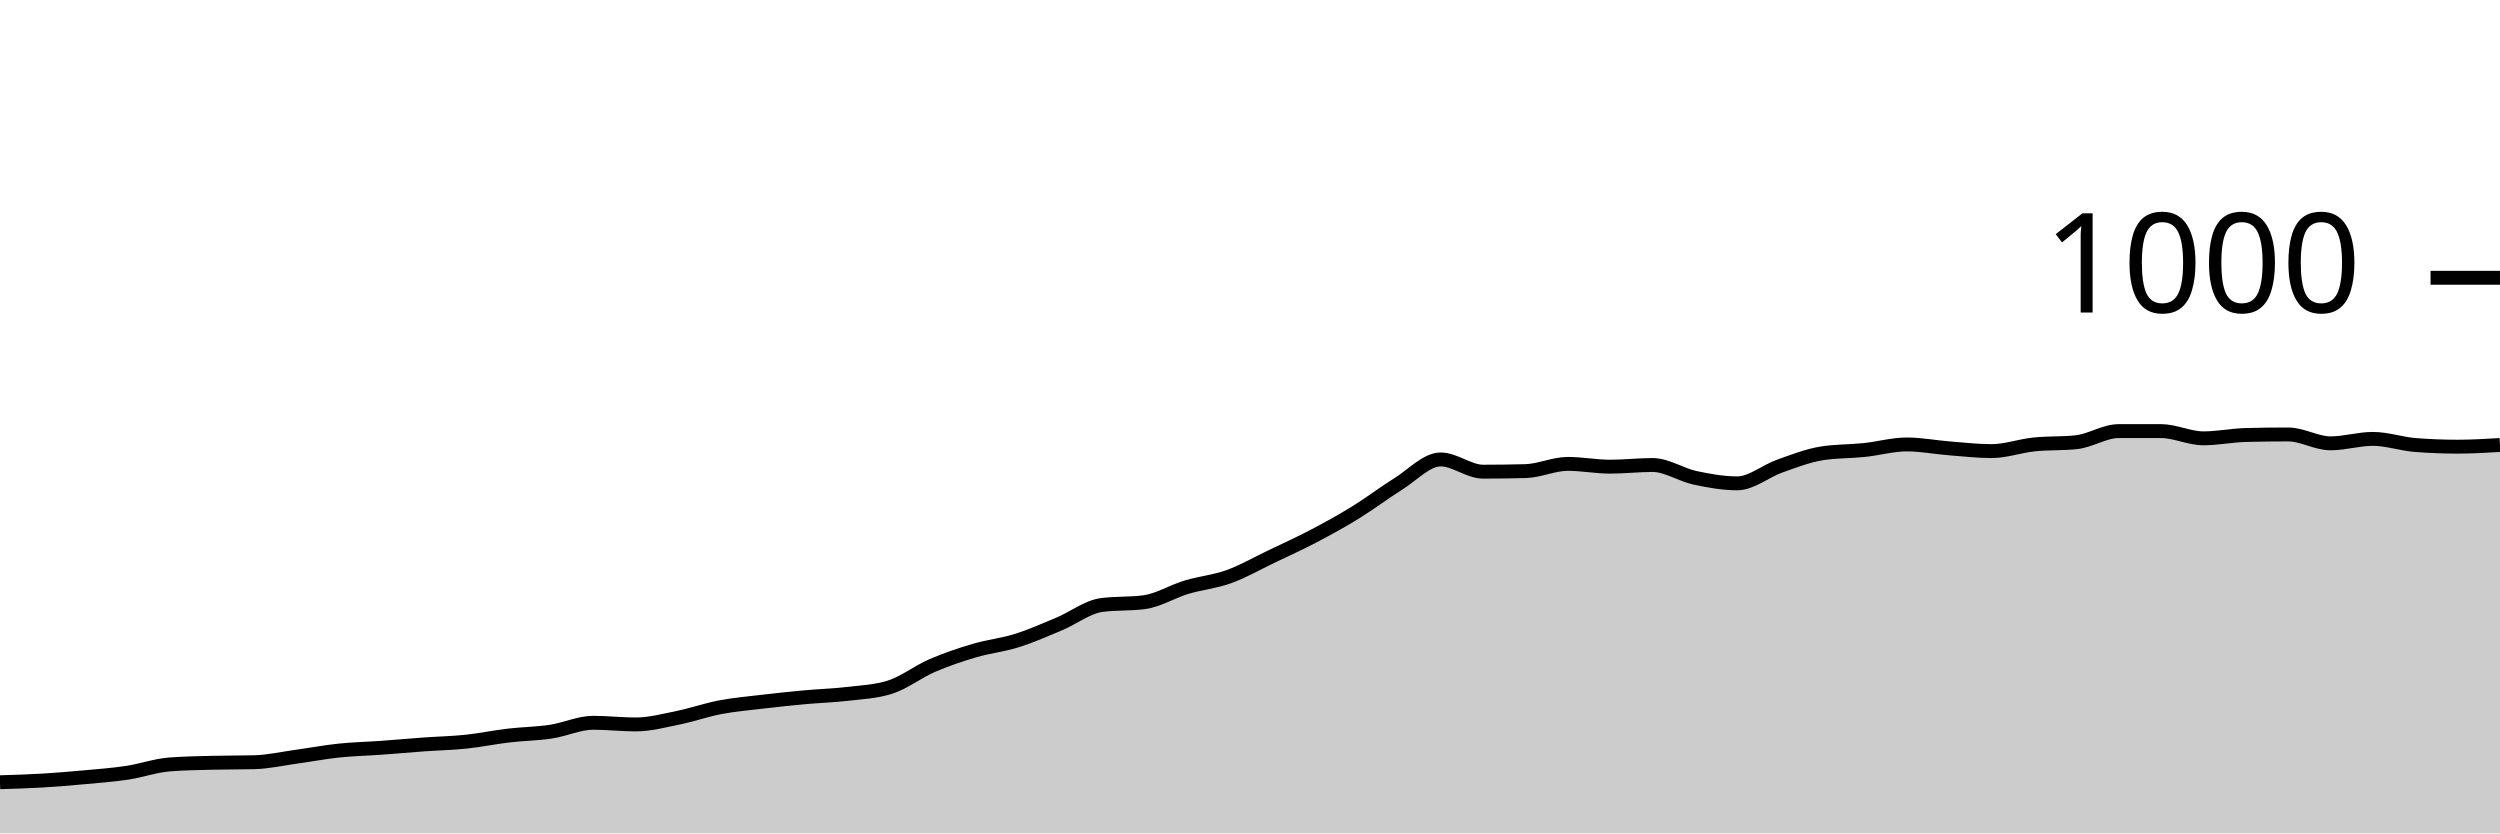
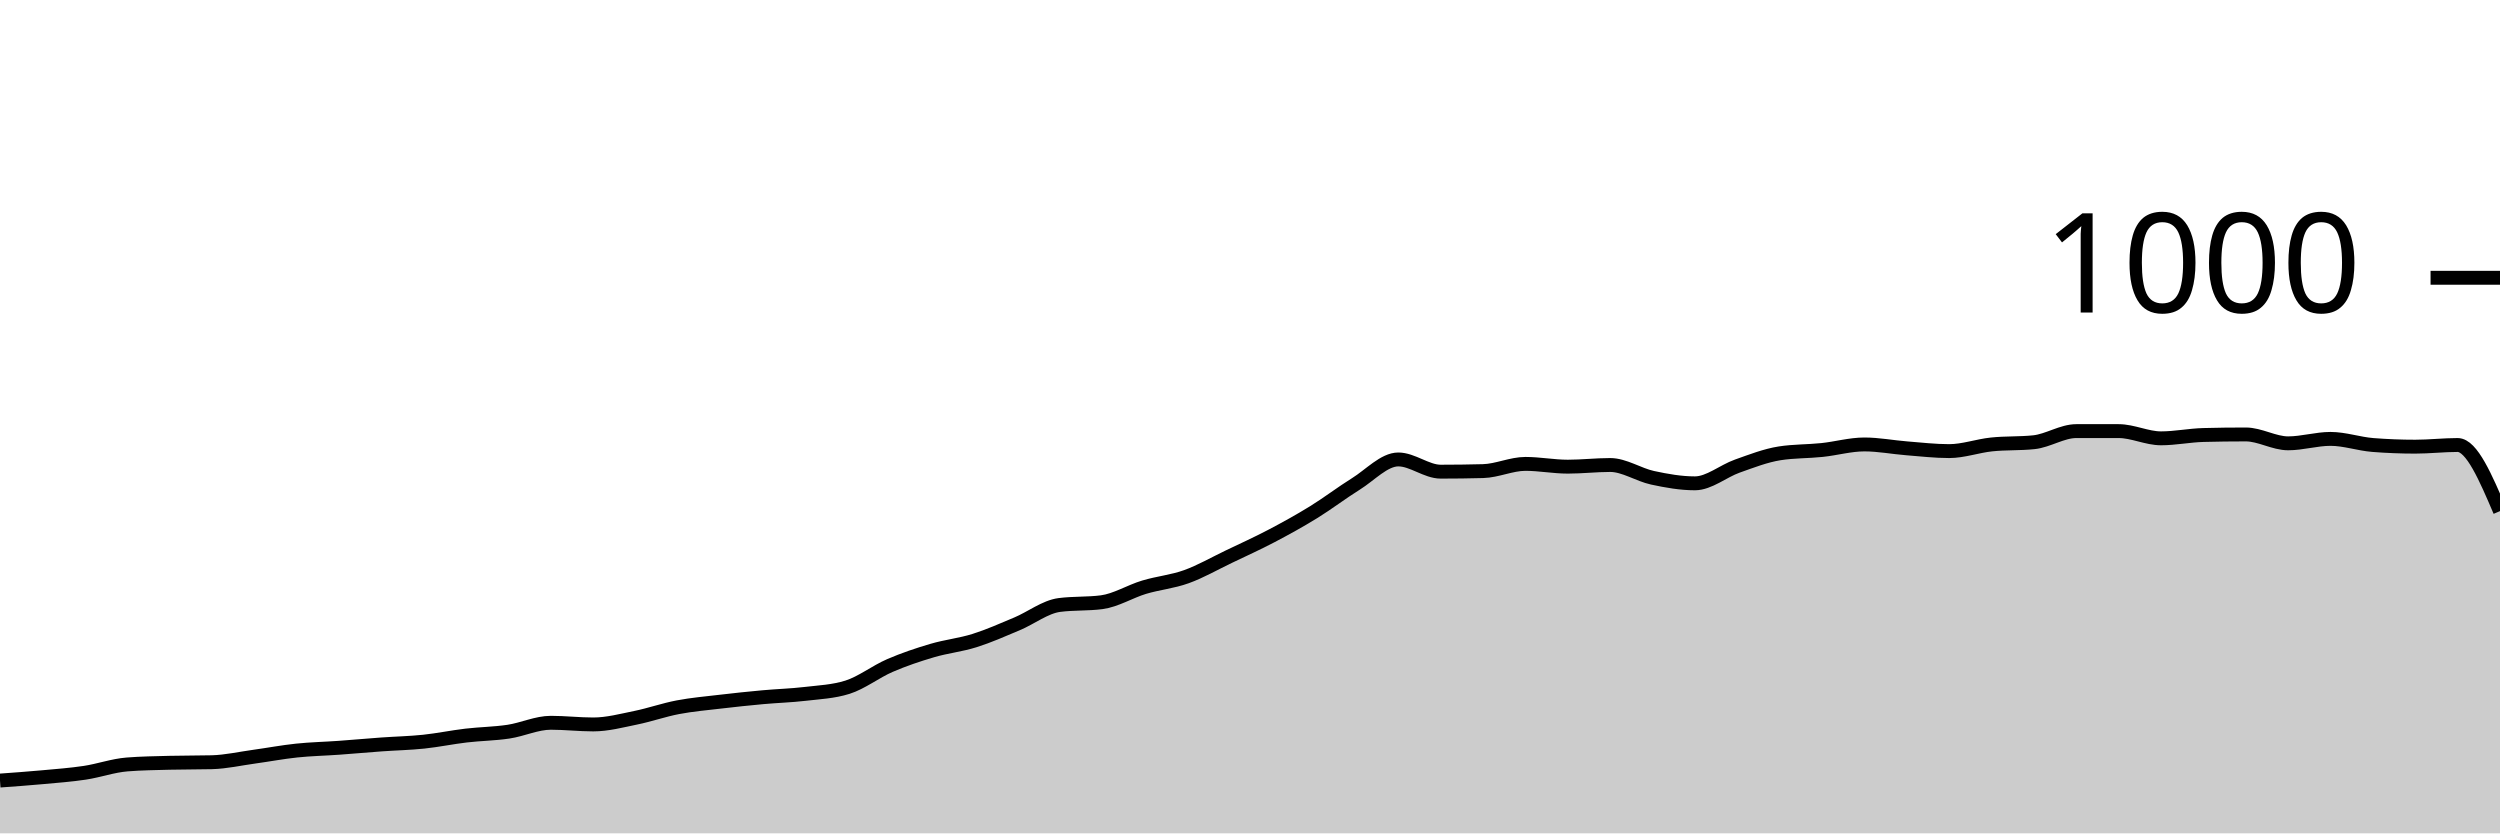
<svg xmlns="http://www.w3.org/2000/svg" viewBox="0 0 180 60">
  <g transform="translate(0,20)">
-     <path class="area" fill="rgba(0, 0, 0, 0.2)" d="M0,36.32C1.017,36.29,2.034,36.26,3.051,36.2C4.068,36.14,5.085,36.053,6.102,35.96C7.119,35.867,8.136,35.793,9.153,35.64C10.169,35.487,11.186,35.12,12.203,35.04C13.22,34.96,14.237,34.947,15.254,34.92C16.271,34.893,17.288,34.907,18.305,34.88C19.322,34.853,20.339,34.62,21.356,34.48C22.373,34.34,23.39,34.147,24.407,34.04C25.424,33.933,26.441,33.913,27.458,33.84C28.475,33.767,29.492,33.673,30.508,33.6C31.525,33.527,32.542,33.507,33.559,33.4C34.576,33.293,35.593,33.08,36.61,32.96C37.627,32.84,38.644,32.833,39.661,32.68C40.678,32.527,41.695,32.04,42.712,32.04C43.729,32.04,44.746,32.16,45.763,32.16C46.78,32.16,47.797,31.887,48.814,31.68C49.831,31.473,50.847,31.113,51.864,30.92C52.881,30.727,53.898,30.64,54.915,30.52C55.932,30.4,56.949,30.293,57.966,30.2C58.983,30.107,60,30.08,61.017,29.96C62.034,29.84,63.051,29.8,64.068,29.48C65.085,29.16,66.102,28.36,67.119,27.92C68.136,27.48,69.153,27.14,70.169,26.84C71.186,26.54,72.203,26.44,73.22,26.12C74.237,25.8,75.254,25.347,76.271,24.92C77.288,24.493,78.305,23.693,79.322,23.56C80.339,23.427,81.356,23.493,82.373,23.36C83.39,23.227,84.407,22.587,85.424,22.28C86.441,21.973,87.458,21.887,88.475,21.52C89.492,21.153,90.508,20.567,91.525,20.08C92.542,19.593,93.559,19.133,94.576,18.6C95.593,18.067,96.61,17.507,97.627,16.88C98.644,16.253,99.661,15.473,100.678,14.84C101.695,14.207,102.712,13.08,103.729,13.08C104.746,13.08,105.763,13.96,106.78,13.96C107.797,13.96,108.814,13.947,109.831,13.92C110.847,13.893,111.864,13.4,112.881,13.4C113.898,13.4,114.915,13.6,115.932,13.6C116.949,13.6,117.966,13.48,118.983,13.48C120,13.48,121.017,14.18,122.034,14.4C123.051,14.62,124.068,14.8,125.085,14.8C126.102,14.8,127.119,13.92,128.136,13.56C129.153,13.2,130.169,12.8,131.186,12.64C132.203,12.48,133.22,12.507,134.237,12.4C135.254,12.293,136.271,12,137.288,12C138.305,12,139.322,12.2,140.339,12.28C141.356,12.36,142.373,12.48,143.39,12.48C144.407,12.48,145.424,12.107,146.441,12C147.458,11.893,148.475,11.947,149.492,11.84C150.508,11.733,151.525,11.04,152.542,11.04C153.559,11.04,154.576,11.04,155.593,11.04C156.61,11.04,157.627,11.56,158.644,11.56C159.661,11.56,160.678,11.347,161.695,11.32C162.712,11.293,163.729,11.28,164.746,11.28C165.763,11.28,166.78,11.92,167.797,11.92C168.814,11.92,169.831,11.6,170.847,11.6C171.864,11.6,172.881,11.96,173.898,12.04C174.915,12.12,175.932,12.16,176.949,12.16C177.966,12.16,178.983,12.1,180,12.04L180,40C178.983,40,177.966,40,176.949,40C175.932,40,174.915,40,173.898,40C172.881,40,171.864,40,170.847,40C169.831,40,168.814,40,167.797,40C166.78,40,165.763,40,164.746,40C163.729,40,162.712,40,161.695,40C160.678,40,159.661,40,158.644,40C157.627,40,156.61,40,155.593,40C154.576,40,153.559,40,152.542,40C151.525,40,150.508,40,149.492,40C148.475,40,147.458,40,146.441,40C145.424,40,144.407,40,143.39,40C142.373,40,141.356,40,140.339,40C139.322,40,138.305,40,137.288,40C136.271,40,135.254,40,134.237,40C133.22,40,132.203,40,131.186,40C130.169,40,129.153,40,128.136,40C127.119,40,126.102,40,125.085,40C124.068,40,123.051,40,122.034,40C121.017,40,120,40,118.983,40C117.966,40,116.949,40,115.932,40C114.915,40,113.898,40,112.881,40C111.864,40,110.847,40,109.831,40C108.814,40,107.797,40,106.78,40C105.763,40,104.746,40,103.729,40C102.712,40,101.695,40,100.678,40C99.661,40,98.644,40,97.627,40C96.61,40,95.593,40,94.576,40C93.559,40,92.542,40,91.525,40C90.508,40,89.492,40,88.475,40C87.458,40,86.441,40,85.424,40C84.407,40,83.39,40,82.373,40C81.356,40,80.339,40,79.322,40C78.305,40,77.288,40,76.271,40C75.254,40,74.237,40,73.22,40C72.203,40,71.186,40,70.169,40C69.153,40,68.136,40,67.119,40C66.102,40,65.085,40,64.068,40C63.051,40,62.034,40,61.017,40C60,40,58.983,40,57.966,40C56.949,40,55.932,40,54.915,40C53.898,40,52.881,40,51.864,40C50.847,40,49.831,40,48.814,40C47.797,40,46.78,40,45.763,40C44.746,40,43.729,40,42.712,40C41.695,40,40.678,40,39.661,40C38.644,40,37.627,40,36.61,40C35.593,40,34.576,40,33.559,40C32.542,40,31.525,40,30.508,40C29.492,40,28.475,40,27.458,40C26.441,40,25.424,40,24.407,40C23.39,40,22.373,40,21.356,40C20.339,40,19.322,40,18.305,40C17.288,40,16.271,40,15.254,40C14.237,40,13.22,40,12.203,40C11.186,40,10.169,40,9.153,40C8.136,40,7.119,40,6.102,40C5.085,40,4.068,40,3.051,40C2.034,40,1.017,40,0,40Z" />
-     <path class="line" stroke="black" fill="none" d="M0,36.32C1.017,36.29,2.034,36.26,3.051,36.2C4.068,36.14,5.085,36.053,6.102,35.96C7.119,35.867,8.136,35.793,9.153,35.64C10.169,35.487,11.186,35.12,12.203,35.04C13.22,34.96,14.237,34.947,15.254,34.92C16.271,34.893,17.288,34.907,18.305,34.88C19.322,34.853,20.339,34.62,21.356,34.48C22.373,34.34,23.39,34.147,24.407,34.04C25.424,33.933,26.441,33.913,27.458,33.84C28.475,33.767,29.492,33.673,30.508,33.6C31.525,33.527,32.542,33.507,33.559,33.4C34.576,33.293,35.593,33.08,36.61,32.96C37.627,32.84,38.644,32.833,39.661,32.68C40.678,32.527,41.695,32.04,42.712,32.04C43.729,32.04,44.746,32.16,45.763,32.16C46.78,32.16,47.797,31.887,48.814,31.68C49.831,31.473,50.847,31.113,51.864,30.92C52.881,30.727,53.898,30.64,54.915,30.52C55.932,30.4,56.949,30.293,57.966,30.2C58.983,30.107,60,30.08,61.017,29.96C62.034,29.84,63.051,29.8,64.068,29.48C65.085,29.16,66.102,28.36,67.119,27.92C68.136,27.48,69.153,27.14,70.169,26.84C71.186,26.54,72.203,26.44,73.22,26.12C74.237,25.8,75.254,25.347,76.271,24.92C77.288,24.493,78.305,23.693,79.322,23.56C80.339,23.427,81.356,23.493,82.373,23.36C83.39,23.227,84.407,22.587,85.424,22.28C86.441,21.973,87.458,21.887,88.475,21.52C89.492,21.153,90.508,20.567,91.525,20.08C92.542,19.593,93.559,19.133,94.576,18.6C95.593,18.067,96.61,17.507,97.627,16.88C98.644,16.253,99.661,15.473,100.678,14.84C101.695,14.207,102.712,13.08,103.729,13.08C104.746,13.08,105.763,13.96,106.78,13.96C107.797,13.96,108.814,13.947,109.831,13.92C110.847,13.893,111.864,13.4,112.881,13.4C113.898,13.4,114.915,13.6,115.932,13.6C116.949,13.6,117.966,13.48,118.983,13.48C120,13.48,121.017,14.18,122.034,14.4C123.051,14.62,124.068,14.8,125.085,14.8C126.102,14.8,127.119,13.92,128.136,13.56C129.153,13.2,130.169,12.8,131.186,12.64C132.203,12.48,133.22,12.507,134.237,12.4C135.254,12.293,136.271,12,137.288,12C138.305,12,139.322,12.2,140.339,12.28C141.356,12.36,142.373,12.48,143.39,12.48C144.407,12.48,145.424,12.107,146.441,12C147.458,11.893,148.475,11.947,149.492,11.84C150.508,11.733,151.525,11.04,152.542,11.04C153.559,11.04,154.576,11.04,155.593,11.04C156.61,11.04,157.627,11.56,158.644,11.56C159.661,11.56,160.678,11.347,161.695,11.32C162.712,11.293,163.729,11.28,164.746,11.28C165.763,11.28,166.78,11.92,167.797,11.92C168.814,11.92,169.831,11.6,170.847,11.6C171.864,11.6,172.881,11.96,173.898,12.04C174.915,12.12,175.932,12.16,176.949,12.16C177.966,12.16,178.983,12.1,180,12.04" />
+     <path class="area" fill="rgba(0, 0, 0, 0.2)" d="M0,36.2C1.017,36.127,2.034,36.053,3.051,35.96C4.068,35.867,5.085,35.793,6.102,35.64C7.119,35.487,8.136,35.12,9.153,35.04C10.169,34.96,11.186,34.947,12.203,34.92C13.22,34.893,14.237,34.907,15.254,34.88C16.271,34.853,17.288,34.62,18.305,34.48C19.322,34.34,20.339,34.147,21.356,34.04C22.373,33.933,23.39,33.913,24.407,33.84C25.424,33.767,26.441,33.673,27.458,33.6C28.475,33.527,29.492,33.507,30.508,33.4C31.525,33.293,32.542,33.08,33.559,32.96C34.576,32.84,35.593,32.833,36.61,32.68C37.627,32.527,38.644,32.04,39.661,32.04C40.678,32.04,41.695,32.16,42.712,32.16C43.729,32.16,44.746,31.887,45.763,31.68C46.78,31.473,47.797,31.113,48.814,30.92C49.831,30.727,50.847,30.64,51.864,30.52C52.881,30.4,53.898,30.293,54.915,30.2C55.932,30.107,56.949,30.08,57.966,29.96C58.983,29.84,60,29.8,61.017,29.48C62.034,29.16,63.051,28.36,64.068,27.92C65.085,27.48,66.102,27.14,67.119,26.84C68.136,26.54,69.153,26.44,70.169,26.12C71.186,25.8,72.203,25.347,73.22,24.92C74.237,24.493,75.254,23.693,76.271,23.56C77.288,23.427,78.305,23.493,79.322,23.36C80.339,23.227,81.356,22.587,82.373,22.28C83.39,21.973,84.407,21.887,85.424,21.52C86.441,21.153,87.458,20.567,88.475,20.08C89.492,19.593,90.508,19.133,91.525,18.6C92.542,18.067,93.559,17.507,94.576,16.88C95.593,16.253,96.61,15.473,97.627,14.84C98.644,14.207,99.661,13.08,100.678,13.08C101.695,13.08,102.712,13.96,103.729,13.96C104.746,13.96,105.763,13.947,106.78,13.92C107.797,13.893,108.814,13.4,109.831,13.4C110.847,13.4,111.864,13.6,112.881,13.6C113.898,13.6,114.915,13.48,115.932,13.48C116.949,13.48,117.966,14.18,118.983,14.4C120,14.62,121.017,14.8,122.034,14.8C123.051,14.8,124.068,13.92,125.085,13.56C126.102,13.2,127.119,12.8,128.136,12.64C129.153,12.48,130.169,12.507,131.186,12.4C132.203,12.293,133.22,12,134.237,12C135.254,12,136.271,12.2,137.288,12.28C138.305,12.36,139.322,12.48,140.339,12.48C141.356,12.48,142.373,12.107,143.39,12C144.407,11.893,145.424,11.947,146.441,11.84C147.458,11.733,148.475,11.04,149.492,11.04C150.508,11.04,151.525,11.04,152.542,11.04C153.559,11.04,154.576,11.56,155.593,11.56C156.61,11.56,157.627,11.347,158.644,11.32C159.661,11.293,160.678,11.28,161.695,11.28C162.712,11.28,163.729,11.92,164.746,11.92C165.763,11.92,166.78,11.6,167.797,11.6C168.814,11.6,169.831,11.96,170.847,12.04C171.864,12.12,172.881,12.16,173.898,12.16C174.915,12.16,175.932,12.04,176.949,12.04C177.966,12.04,178.983,14.42,180,16.8L180,40C178.983,40,177.966,40,176.949,40C175.932,40,174.915,40,173.898,40C172.881,40,171.864,40,170.847,40C169.831,40,168.814,40,167.797,40C166.78,40,165.763,40,164.746,40C163.729,40,162.712,40,161.695,40C160.678,40,159.661,40,158.644,40C157.627,40,156.61,40,155.593,40C154.576,40,153.559,40,152.542,40C151.525,40,150.508,40,149.492,40C148.475,40,147.458,40,146.441,40C145.424,40,144.407,40,143.39,40C142.373,40,141.356,40,140.339,40C139.322,40,138.305,40,137.288,40C136.271,40,135.254,40,134.237,40C133.22,40,132.203,40,131.186,40C130.169,40,129.153,40,128.136,40C127.119,40,126.102,40,125.085,40C124.068,40,123.051,40,122.034,40C121.017,40,120,40,118.983,40C117.966,40,116.949,40,115.932,40C114.915,40,113.898,40,112.881,40C111.864,40,110.847,40,109.831,40C108.814,40,107.797,40,106.78,40C105.763,40,104.746,40,103.729,40C102.712,40,101.695,40,100.678,40C99.661,40,98.644,40,97.627,40C96.61,40,95.593,40,94.576,40C93.559,40,92.542,40,91.525,40C90.508,40,89.492,40,88.475,40C87.458,40,86.441,40,85.424,40C84.407,40,83.39,40,82.373,40C81.356,40,80.339,40,79.322,40C78.305,40,77.288,40,76.271,40C75.254,40,74.237,40,73.22,40C72.203,40,71.186,40,70.169,40C69.153,40,68.136,40,67.119,40C66.102,40,65.085,40,64.068,40C63.051,40,62.034,40,61.017,40C60,40,58.983,40,57.966,40C56.949,40,55.932,40,54.915,40C53.898,40,52.881,40,51.864,40C50.847,40,49.831,40,48.814,40C47.797,40,46.78,40,45.763,40C44.746,40,43.729,40,42.712,40C41.695,40,40.678,40,39.661,40C38.644,40,37.627,40,36.61,40C35.593,40,34.576,40,33.559,40C32.542,40,31.525,40,30.508,40C29.492,40,28.475,40,27.458,40C26.441,40,25.424,40,24.407,40C23.39,40,22.373,40,21.356,40C20.339,40,19.322,40,18.305,40C17.288,40,16.271,40,15.254,40C14.237,40,13.22,40,12.203,40C11.186,40,10.169,40,9.153,40C8.136,40,7.119,40,6.102,40C5.085,40,4.068,40,3.051,40C2.034,40,1.017,40,0,40Z" />
+     <path class="line" stroke="black" fill="none" d="M0,36.2C1.017,36.127,2.034,36.053,3.051,35.96C4.068,35.867,5.085,35.793,6.102,35.64C7.119,35.487,8.136,35.12,9.153,35.04C10.169,34.96,11.186,34.947,12.203,34.92C13.22,34.893,14.237,34.907,15.254,34.88C16.271,34.853,17.288,34.62,18.305,34.48C19.322,34.34,20.339,34.147,21.356,34.04C22.373,33.933,23.39,33.913,24.407,33.84C25.424,33.767,26.441,33.673,27.458,33.6C28.475,33.527,29.492,33.507,30.508,33.4C31.525,33.293,32.542,33.08,33.559,32.96C34.576,32.84,35.593,32.833,36.61,32.68C37.627,32.527,38.644,32.04,39.661,32.04C40.678,32.04,41.695,32.16,42.712,32.16C43.729,32.16,44.746,31.887,45.763,31.68C46.78,31.473,47.797,31.113,48.814,30.92C49.831,30.727,50.847,30.64,51.864,30.52C52.881,30.4,53.898,30.293,54.915,30.2C55.932,30.107,56.949,30.08,57.966,29.96C58.983,29.84,60,29.8,61.017,29.48C62.034,29.16,63.051,28.36,64.068,27.92C65.085,27.48,66.102,27.14,67.119,26.84C68.136,26.54,69.153,26.44,70.169,26.12C71.186,25.8,72.203,25.347,73.22,24.92C74.237,24.493,75.254,23.693,76.271,23.56C77.288,23.427,78.305,23.493,79.322,23.36C80.339,23.227,81.356,22.587,82.373,22.28C83.39,21.973,84.407,21.887,85.424,21.52C86.441,21.153,87.458,20.567,88.475,20.08C89.492,19.593,90.508,19.133,91.525,18.6C92.542,18.067,93.559,17.507,94.576,16.88C95.593,16.253,96.61,15.473,97.627,14.84C98.644,14.207,99.661,13.08,100.678,13.08C101.695,13.08,102.712,13.96,103.729,13.96C104.746,13.96,105.763,13.947,106.78,13.92C107.797,13.893,108.814,13.4,109.831,13.4C110.847,13.4,111.864,13.6,112.881,13.6C113.898,13.6,114.915,13.48,115.932,13.48C116.949,13.48,117.966,14.18,118.983,14.4C120,14.62,121.017,14.8,122.034,14.8C123.051,14.8,124.068,13.92,125.085,13.56C126.102,13.2,127.119,12.8,128.136,12.64C129.153,12.48,130.169,12.507,131.186,12.4C132.203,12.293,133.22,12,134.237,12C135.254,12,136.271,12.2,137.288,12.28C138.305,12.36,139.322,12.48,140.339,12.48C141.356,12.48,142.373,12.107,143.39,12C144.407,11.893,145.424,11.947,146.441,11.84C147.458,11.733,148.475,11.04,149.492,11.04C150.508,11.04,151.525,11.04,152.542,11.04C153.559,11.04,154.576,11.56,155.593,11.56C156.61,11.56,157.627,11.347,158.644,11.32C159.661,11.293,160.678,11.28,161.695,11.28C162.712,11.28,163.729,11.92,164.746,11.92C165.763,11.92,166.78,11.6,167.797,11.6C168.814,11.6,169.831,11.96,170.847,12.04C171.864,12.12,172.881,12.16,173.898,12.16C174.915,12.16,175.932,12.04,176.949,12.04C177.966,12.04,178.983,14.42,180,16.8" />
    <path class="axis-ceiling" stroke-width="1" stroke="black" fill="none" d="M175,0L180,0" />
    <text class="axis-ceiling-label" font-family="sans-serif" text-anchor="end" font-size="10px" x="170" y="2.5">1000</text>
  </g>
</svg>
